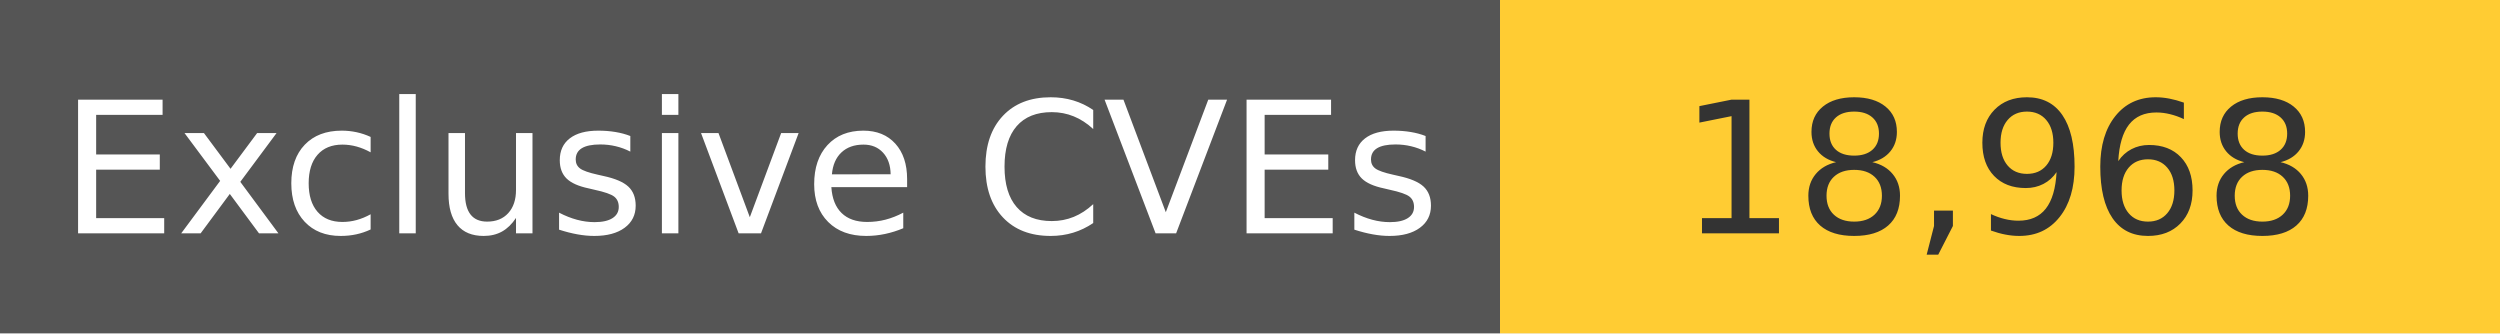
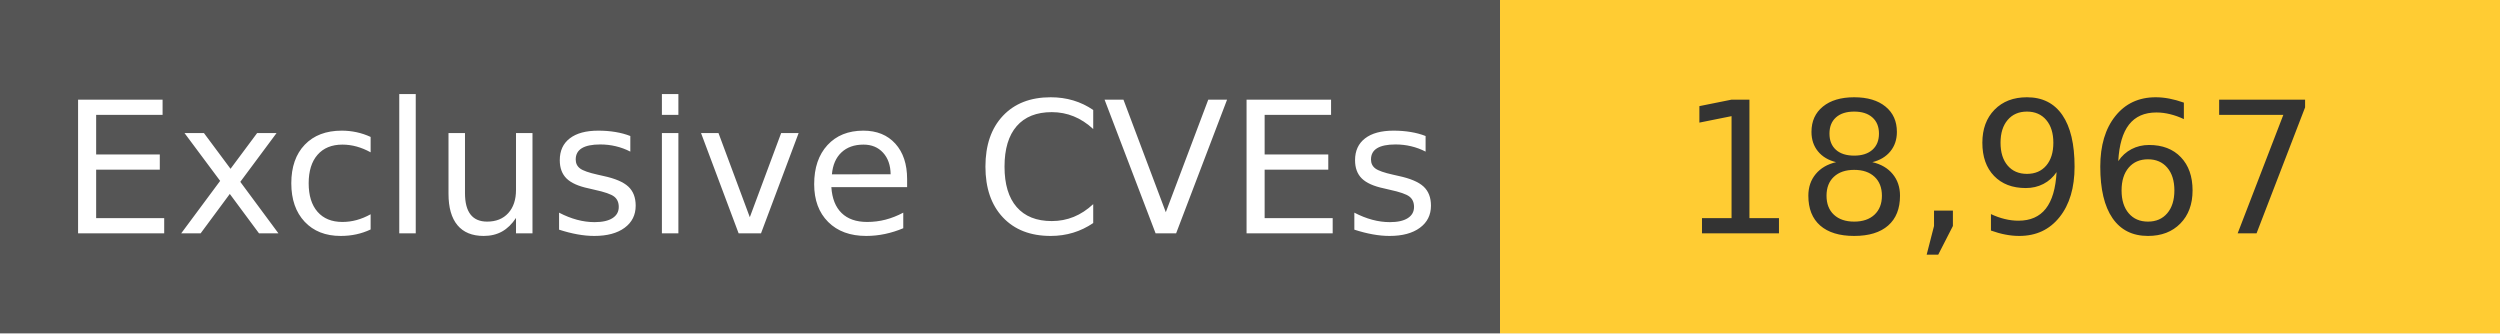
<svg xmlns="http://www.w3.org/2000/svg" width="150" height="20" role="img">
  <linearGradient id="s" x2="0" y2="100%">
    <stop offset="0" stop-color="#bbb" stop-opacity=".1" />
    <stop offset="1" stop-opacity=".1" />
  </linearGradient>
  <g>
    <rect width="90" height="20" fill="#555" />
    <rect x="90" width="267" height="20" fill="#ffcc33" />
  </g>
  <g fill="#fff" text-anchor="middle" font-family="Verdana,Geneva,DejaVu Sans,sans-serif" text-rendering="geometricPrecision" font-size="110">
    <text x="450" y="140" transform="scale(.1)" fill="#fff">
            Exclusive CVEs
        </text>
    <text x="1200" y="140" transform="scale(.1)" fill="#333">
-             18,968
+             18,967
        </text>
  </g>
</svg>
